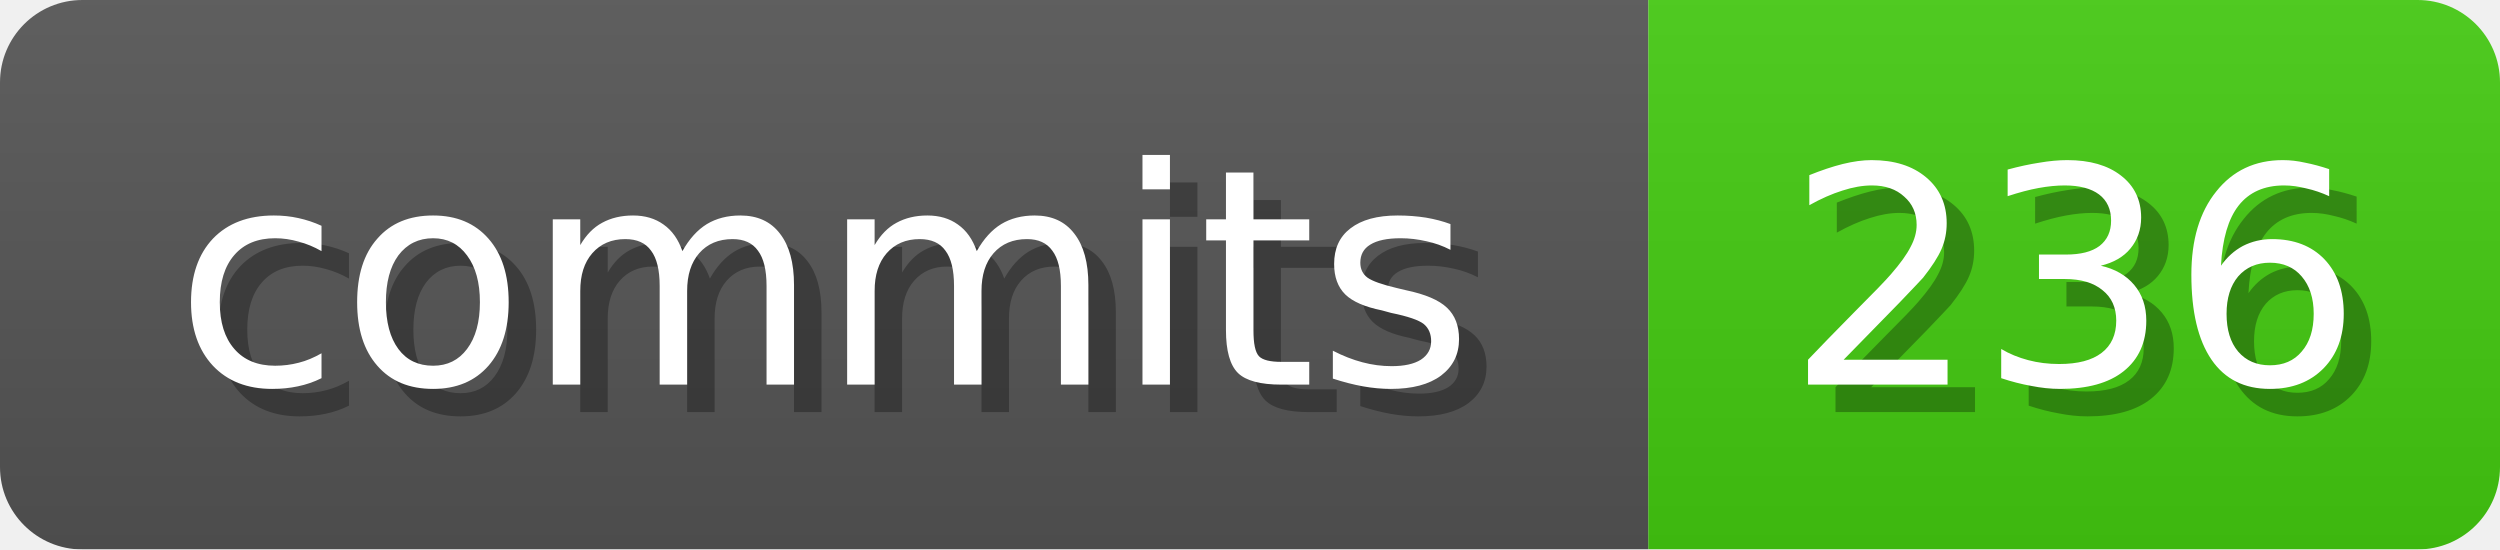
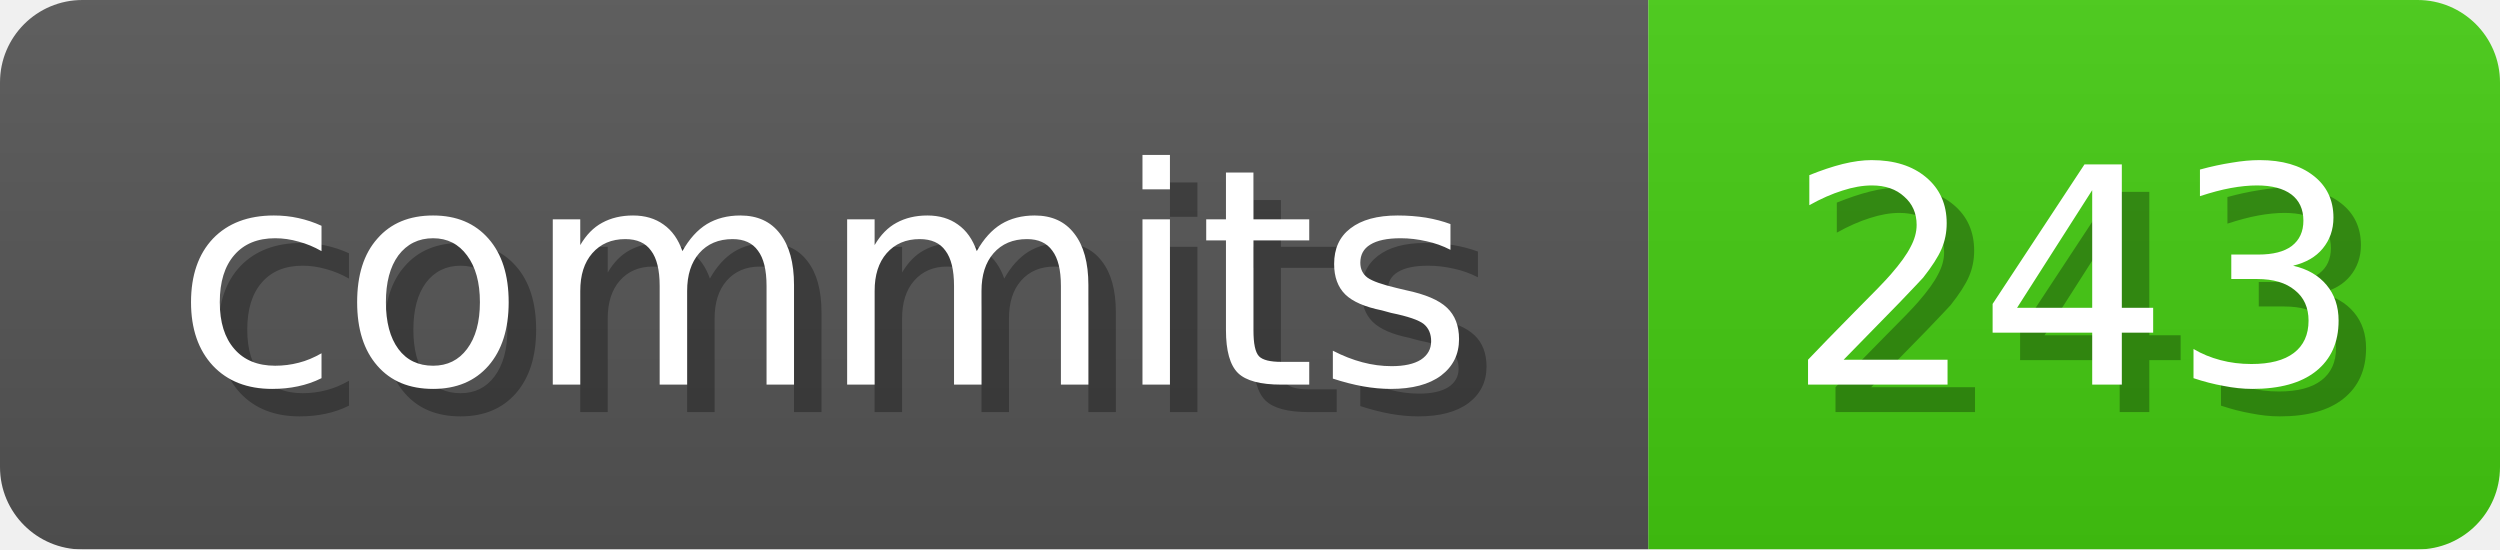
<svg xmlns="http://www.w3.org/2000/svg" width="91" height="20">
  <linearGradient id="b" x2="0" y2="100%">
    <stop offset="0" stop-color="#bbb" stop-opacity=".1" />
    <stop offset="1" stop-opacity=".1" />
  </linearGradient>
  <mask id="anybadge_1">
    <rect width="91" height="20" rx="3" fill="#fff" />
  </mask>
  <g mask="url(#anybadge_1)">
    <path fill="#555" d="M0 0h60v20H0z" />
    <path fill="#4C1" d="M60 0h31v20H60z" />
    <path fill="url(#b)" d="M0 0h91v20H0z" />
  </g>
  <g fill="#fff" text-anchor="middle" font-family="DejaVu Sans,Verdana,Geneva,sans-serif" font-size="11">
    <text x="31.0" y="15" fill="#010101" fill-opacity=".3">commits</text>
    <text x="30.0" y="14">commits</text>
  </g>
  <g fill="#fff" text-anchor="middle" font-family="DejaVu Sans,Verdana,Geneva,sans-serif" font-size="11">
-     <text x="76.5" y="15" fill="#010101" fill-opacity=".3">236</text>
-     <text x="75.5" y="14">236</text>
+     <text x="76.5" y="15" fill="#010101" fill-opacity=".3">243</text>
+     <text x="75.5" y="14">243</text>
  </g>
</svg>
